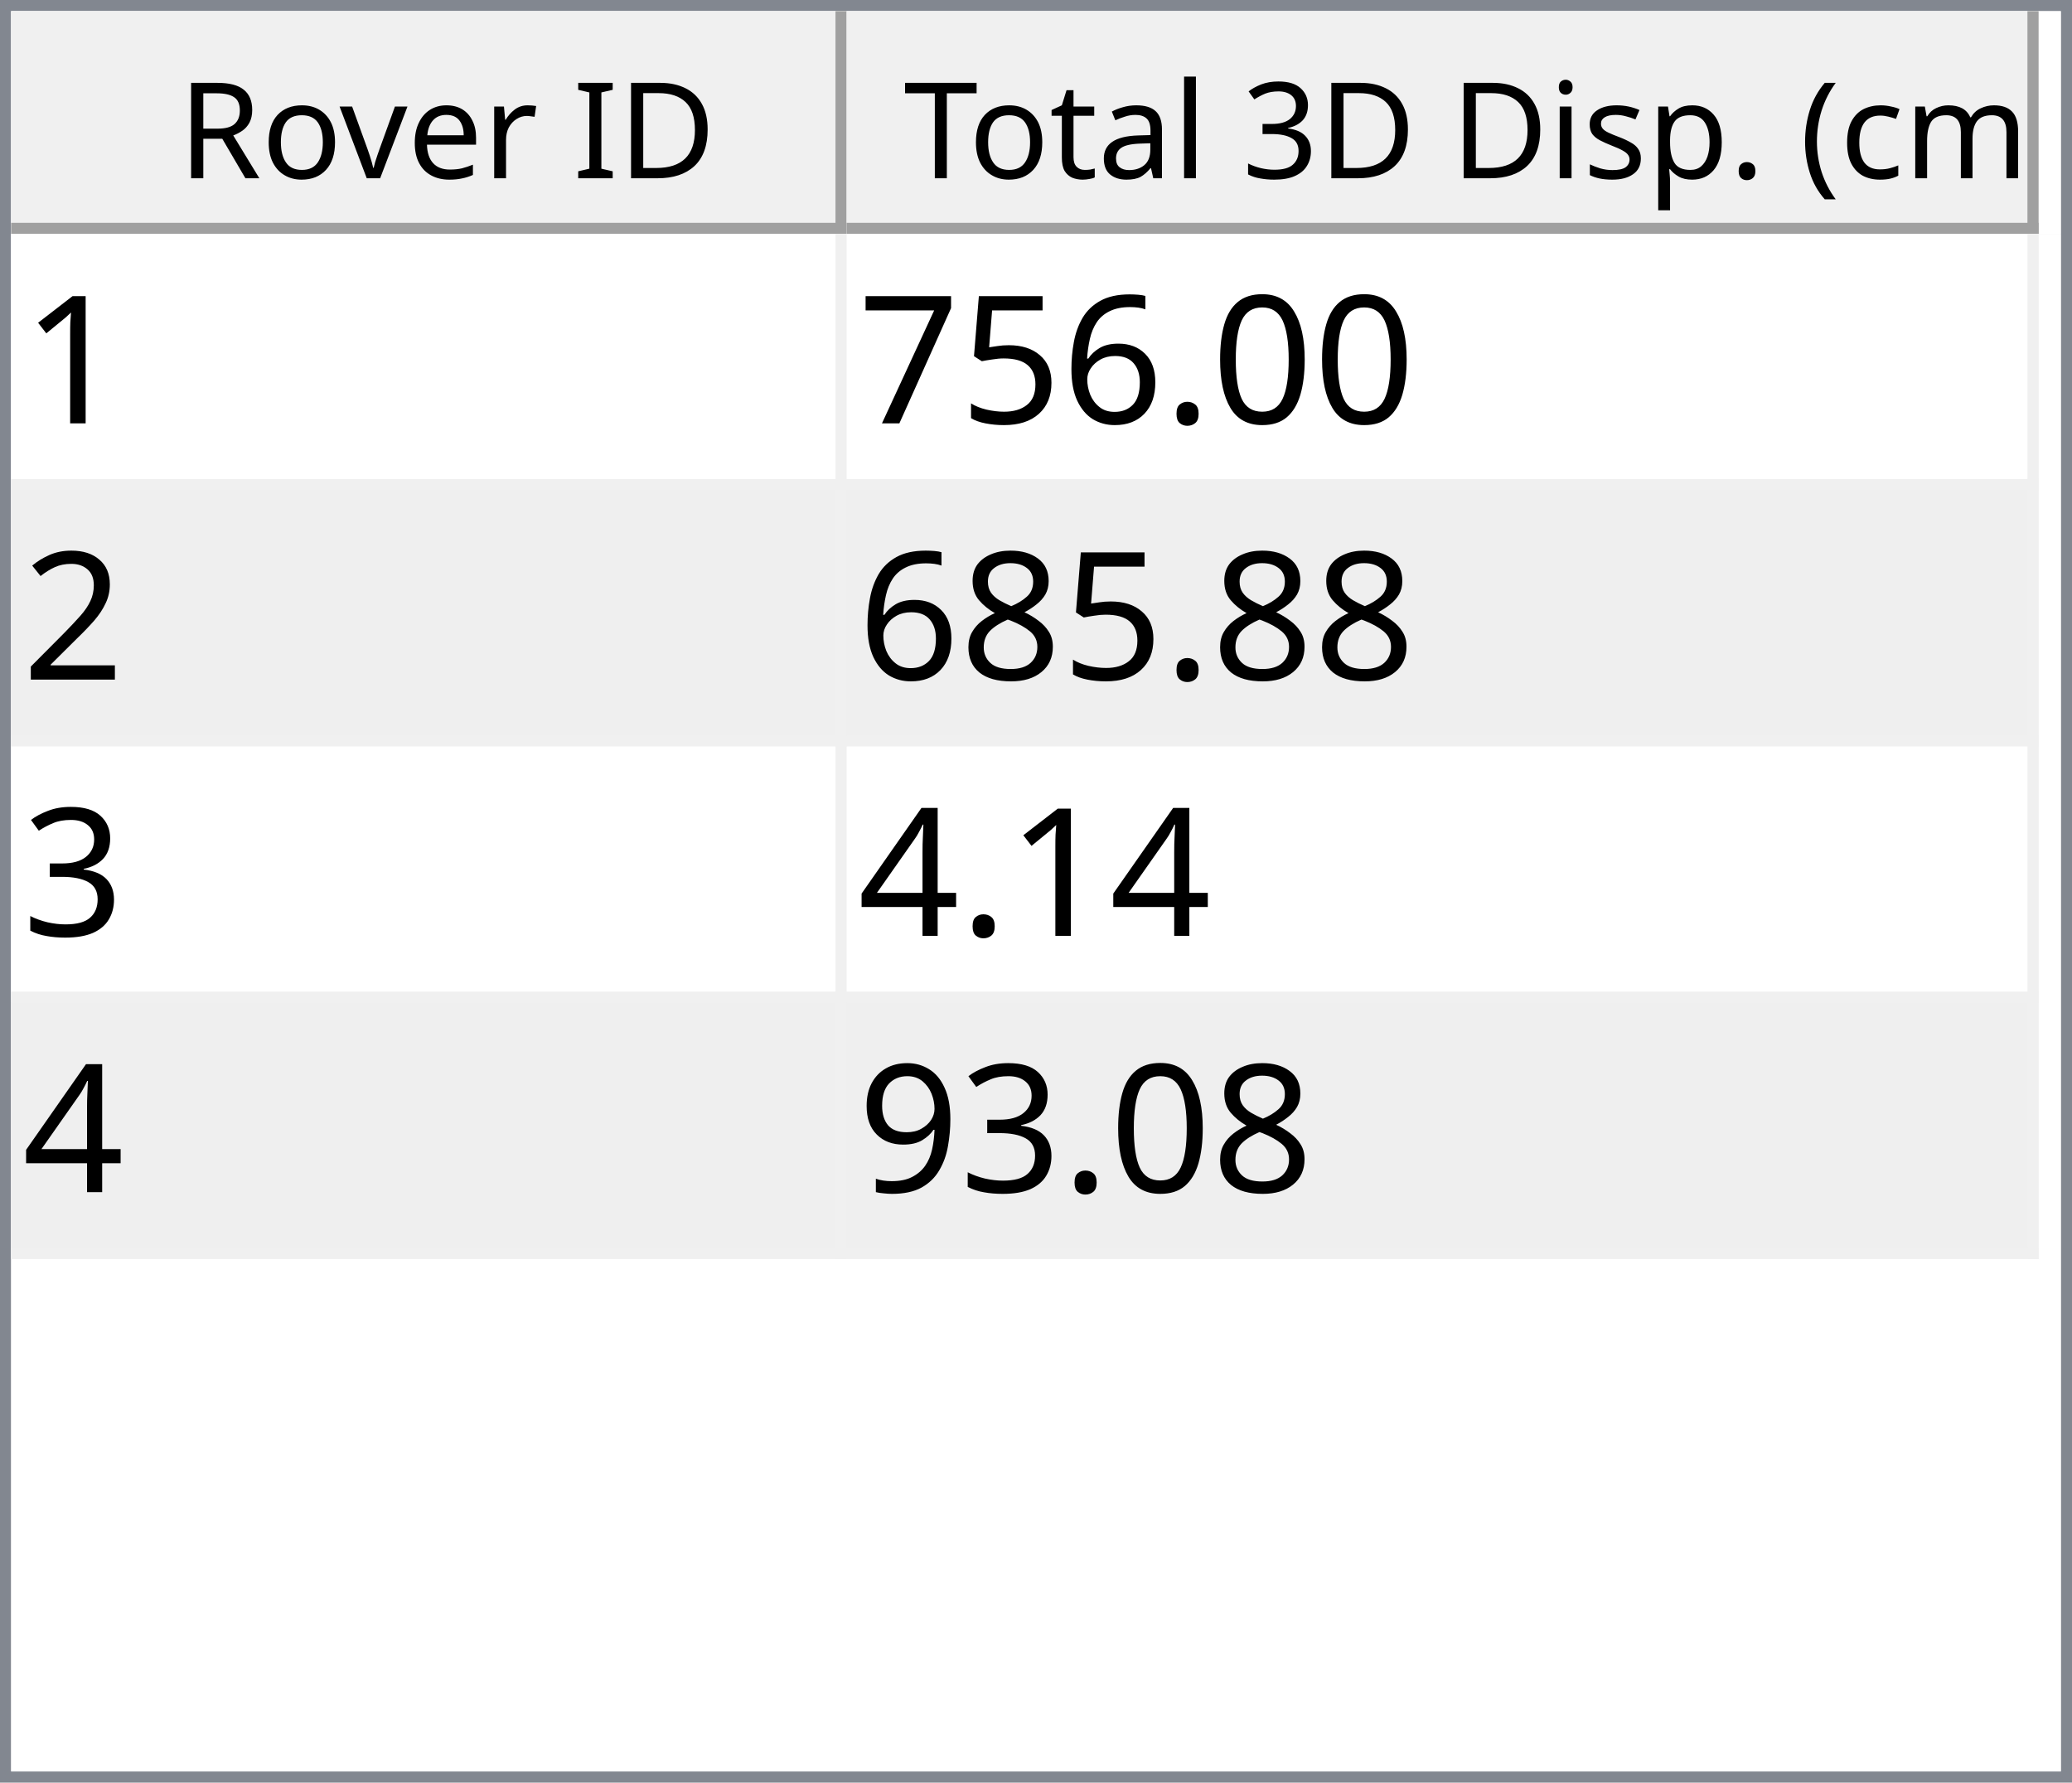
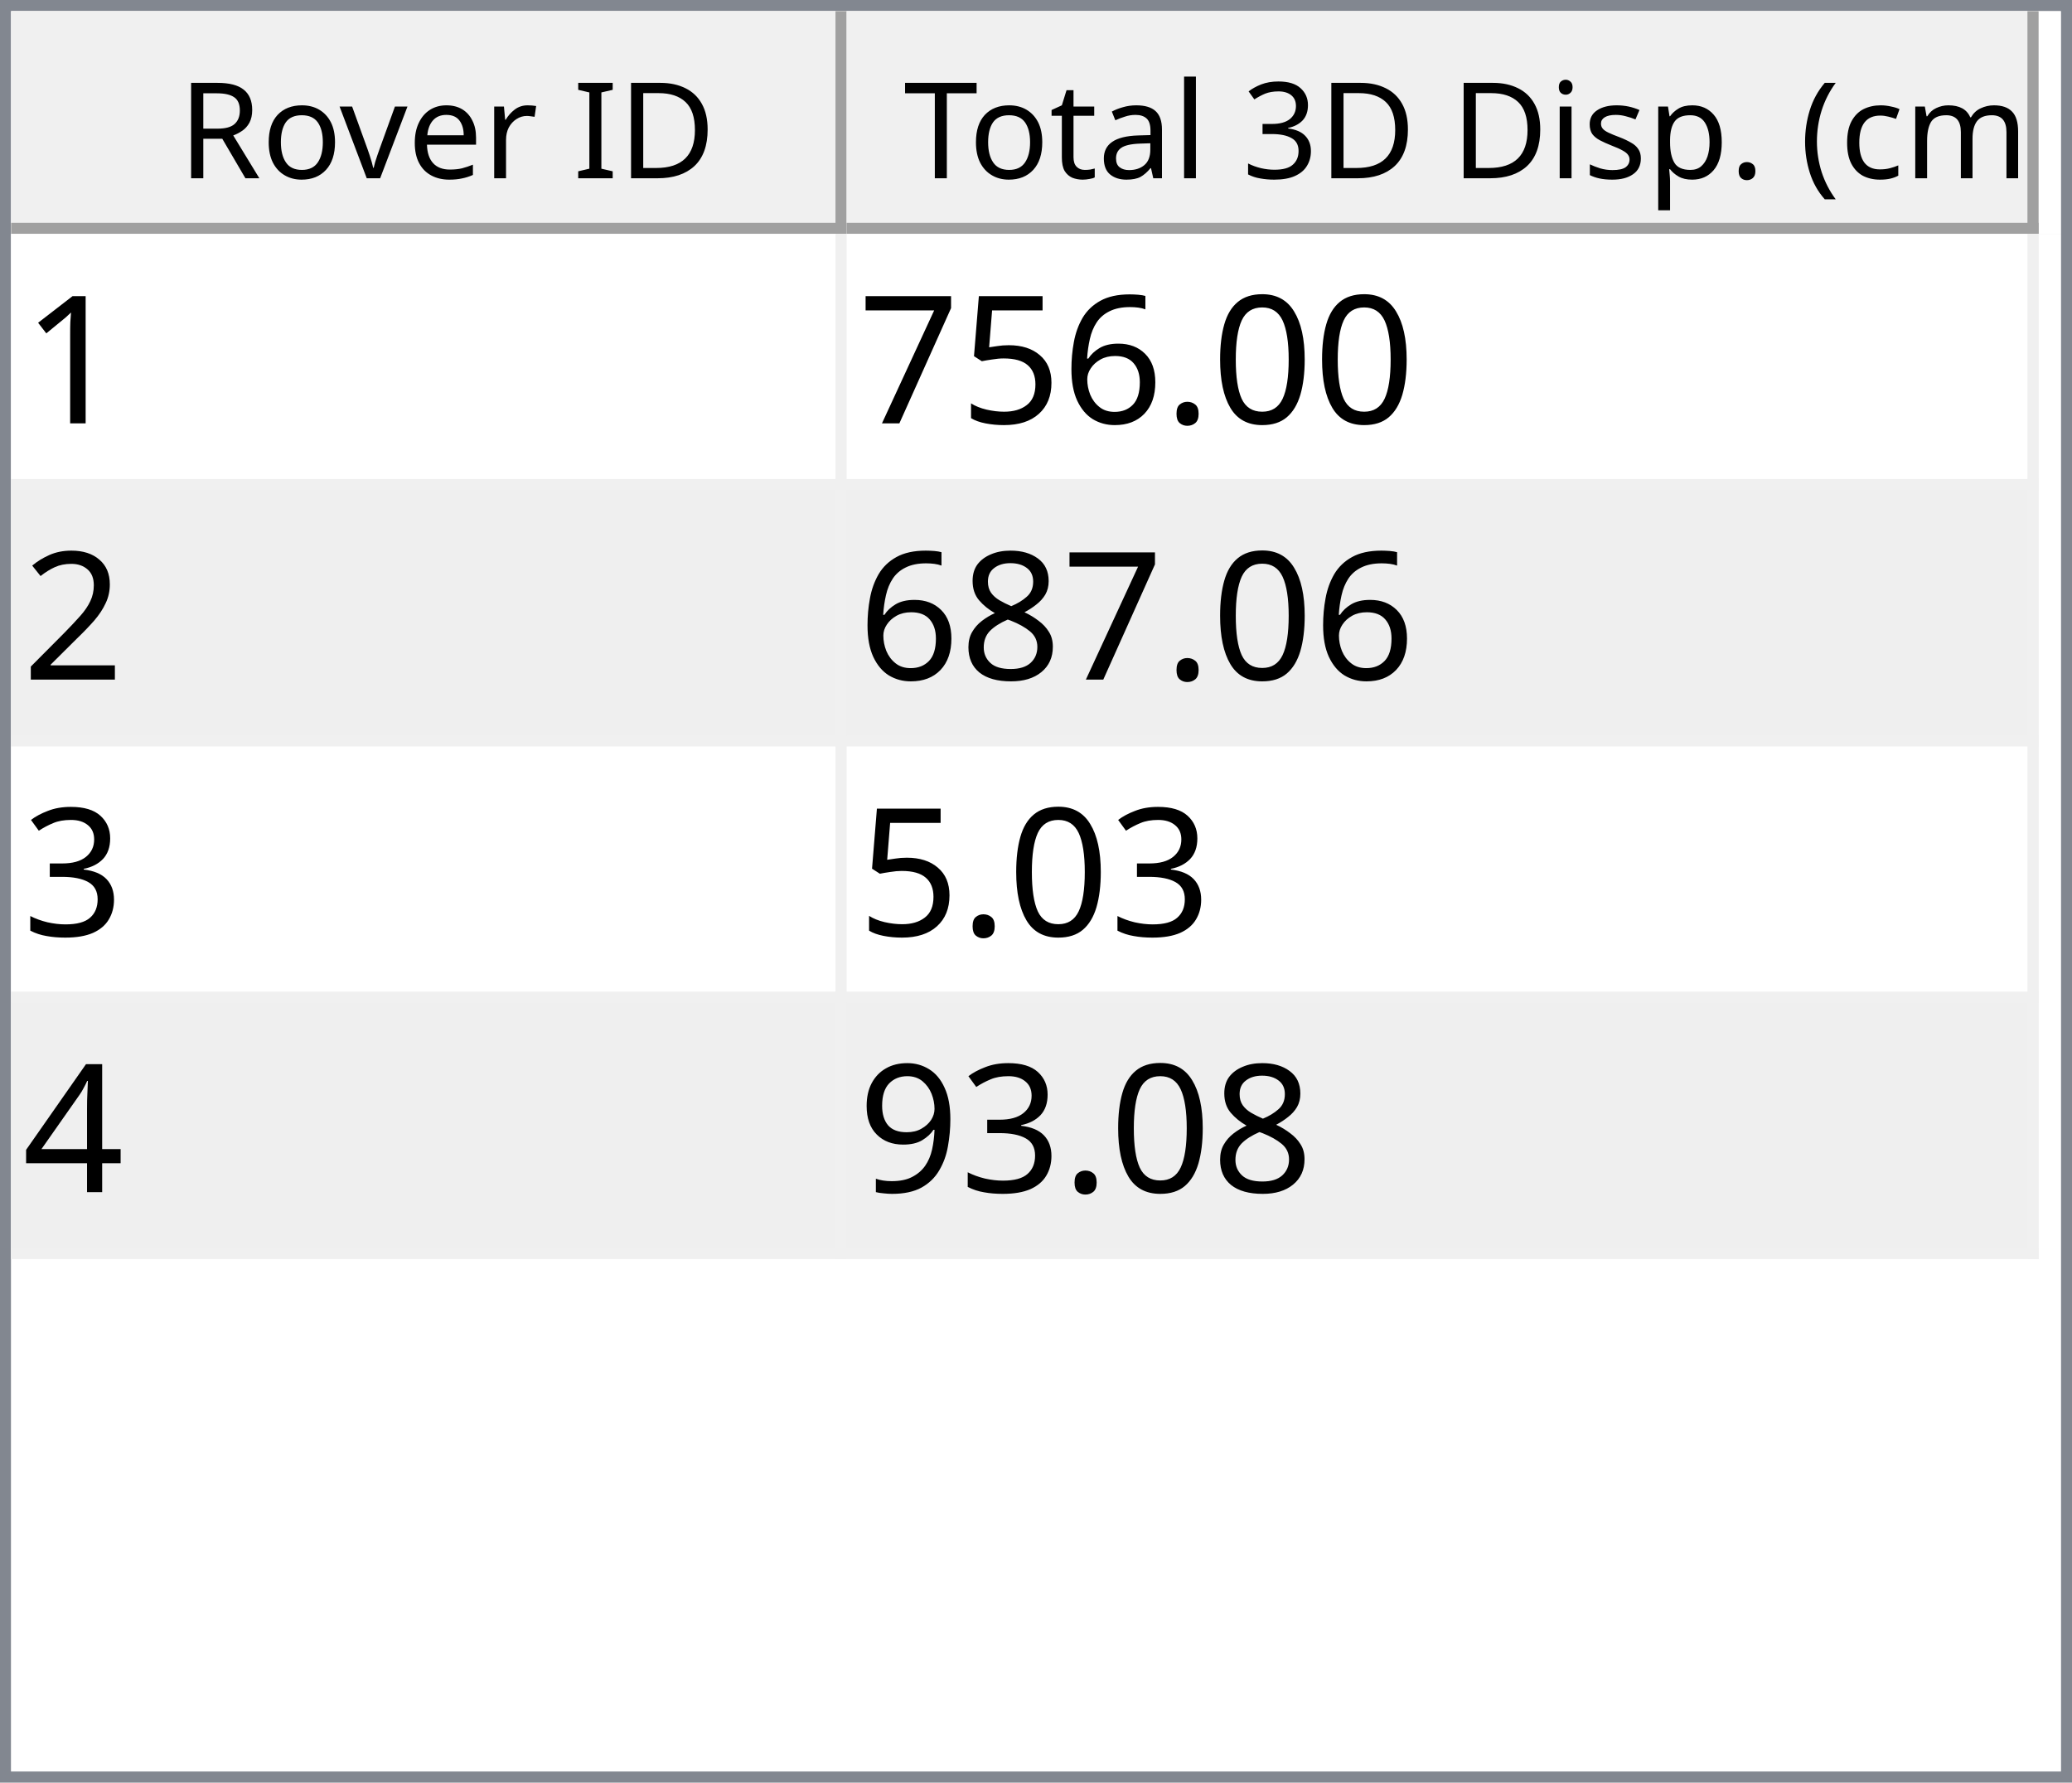
<svg xmlns="http://www.w3.org/2000/svg" style="fill-opacity:1; color-rendering:auto; color-interpolation:auto; text-rendering:auto; stroke:black; stroke-linecap:square; stroke-miterlimit:10; shape-rendering:auto; stroke-opacity:1; fill:black; stroke-dasharray:none; font-weight:normal; stroke-width:1; font-family:'Dialog'; font-style:normal; stroke-linejoin:miter; font-size:12px; stroke-dashoffset:0; image-rendering:auto;" width="186" height="160">
  <defs id="genericDefs" />
  <g>
    <defs id="defs1">
      <clipPath clipPathUnits="userSpaceOnUse" id="clipPath1">
        <path d="M0 0 L186 0 L186 160 L0 160 L0 0 Z" />
      </clipPath>
      <clipPath clipPathUnits="userSpaceOnUse" id="clipPath2">
        <path d="M0 0 L0 160 L186 160 L186 0 Z" />
      </clipPath>
      <clipPath clipPathUnits="userSpaceOnUse" id="clipPath3">
        <path d="M0 0 L0 20 L184 20 L184 0 Z" />
      </clipPath>
      <clipPath clipPathUnits="userSpaceOnUse" id="clipPath4">
        <path d="M0 0 L0 20 L75 20 L75 0 Z" />
      </clipPath>
      <clipPath clipPathUnits="userSpaceOnUse" id="clipPath5">
        <path d="M1 1 L1 19 L74 19 L74 1 Z" />
      </clipPath>
      <clipPath clipPathUnits="userSpaceOnUse" id="clipPath6">
        <path d="M0 0 L0 18 L73 18 L73 0 Z" />
      </clipPath>
      <clipPath clipPathUnits="userSpaceOnUse" id="clipPath7">
        <path d="M-0.5 -0.5 L-0.5 19.5 L74.5 19.5 L74.5 -0.5 Z" />
      </clipPath>
      <clipPath clipPathUnits="userSpaceOnUse" id="clipPath8">
        <path d="M0 0 L0 20 L107 20 L107 0 Z" />
      </clipPath>
      <clipPath clipPathUnits="userSpaceOnUse" id="clipPath9">
        <path d="M1 1 L1 19 L106 19 L106 1 Z" />
      </clipPath>
      <clipPath clipPathUnits="userSpaceOnUse" id="clipPath10">
        <path d="M0 0 L0 18 L105 18 L105 0 Z" />
      </clipPath>
      <clipPath clipPathUnits="userSpaceOnUse" id="clipPath11">
        <path d="M-0.5 -0.5 L-0.5 19.5 L106.5 19.5 L106.5 -0.5 Z" />
      </clipPath>
      <clipPath clipPathUnits="userSpaceOnUse" id="clipPath12">
        <path d="M0 0 L0 138 L184 138 L184 0 Z" />
      </clipPath>
      <clipPath clipPathUnits="userSpaceOnUse" id="clipPath13">
        <path d="M0 0 L0 92 L182 92 L182 0 Z" />
      </clipPath>
      <clipPath clipPathUnits="userSpaceOnUse" id="clipPath14">
        <path d="M-0.5 -0.5 L-0.5 91.5 L181.5 91.5 L181.5 -0.5 Z" />
      </clipPath>
      <clipPath clipPathUnits="userSpaceOnUse" id="clipPath15">
        <path d="M0 0 L0 22 L74 22 L74 0 Z" />
      </clipPath>
      <clipPath clipPathUnits="userSpaceOnUse" id="clipPath16">
        <path d="M0 0 L0 22 L106 22 L106 0 Z" />
      </clipPath>
      <font horiz-adv-x="64.551" id="font1">
        <font-face ascent="107.91" descent="25.098" units-per-em="100" style="font-style:normal; font-family:Segoe UI; font-weight:normal;" />
        <missing-glyph horiz-adv-x="64.551" d="M8.109 0 L8.109 68.266 L56.453 68.266 L56.453 0 L8.109 0 ZM15.328 7.234 L49.219 7.234 L49.219 61.031 L15.328 61.031 L15.328 7.234 Z" />
        <glyph unicode="D" horiz-adv-x="70.117" d="M9.188 0 L9.188 70.016 L28.516 70.016 Q65.531 70.016 65.531 35.891 Q65.531 19.672 55.25 9.836 Q44.969 0 27.734 0 L9.188 0 ZM17.391 62.594 L17.391 7.422 L27.828 7.422 Q41.609 7.422 49.273 14.797 Q56.938 22.172 56.938 35.688 Q56.938 62.594 28.328 62.594 L17.391 62.594 Z" />
        <glyph unicode="I" horiz-adv-x="26.611" d="M17.391 0 L9.188 0 L9.188 70.016 L17.391 70.016 L17.391 0 Z" />
        <glyph unicode=" " horiz-adv-x="27.393" d="" />
        <glyph unicode="r" horiz-adv-x="34.766" d="M34.188 41.891 Q32.078 43.5 28.125 43.5 Q23 43.5 19.555 38.672 Q16.109 33.844 16.109 25.484 L16.109 0 L8.109 0 L8.109 50 L16.109 50 L16.109 39.703 L16.312 39.703 Q18.016 44.969 21.531 47.922 Q25.047 50.875 29.391 50.875 Q32.516 50.875 34.188 50.203 L34.188 41.891 Z" />
        <glyph unicode="e" horiz-adv-x="52.295" d="M48.297 23 L12.984 23 Q13.188 14.656 17.484 10.109 Q21.781 5.562 29.297 5.562 Q37.75 5.562 44.828 11.141 L44.828 3.609 Q38.234 -1.172 27.391 -1.172 Q16.797 -1.172 10.742 5.641 Q4.688 12.453 4.688 24.812 Q4.688 36.469 11.305 43.82 Q17.922 51.172 27.734 51.172 Q37.547 51.172 42.922 44.828 Q48.297 38.484 48.297 27.203 L48.297 23 ZM40.094 29.781 Q40.047 36.719 36.75 40.578 Q33.453 44.438 27.594 44.438 Q21.922 44.438 17.969 40.383 Q14.016 36.328 13.094 29.781 L40.094 29.781 Z" />
        <glyph unicode="v" horiz-adv-x="47.9" d="M47.406 50 L27.484 0 L19.625 0 L0.688 50 L9.469 50 L22.172 13.672 Q23.578 9.672 23.922 6.688 L24.125 6.688 Q24.609 10.453 25.688 13.484 L38.969 50 L47.406 50 Z" />
        <glyph unicode="o" horiz-adv-x="58.594" d="M29 -1.172 Q17.922 -1.172 11.305 5.836 Q4.688 12.844 4.688 24.422 Q4.688 37.016 11.57 44.094 Q18.453 51.172 30.172 51.172 Q41.359 51.172 47.633 44.289 Q53.906 37.406 53.906 25.203 Q53.906 13.234 47.141 6.031 Q40.375 -1.172 29 -1.172 ZM29.594 44.438 Q21.875 44.438 17.383 39.188 Q12.891 33.938 12.891 24.703 Q12.891 15.828 17.43 10.695 Q21.969 5.562 29.594 5.562 Q37.359 5.562 41.531 10.594 Q45.703 15.625 45.703 24.906 Q45.703 34.281 41.531 39.359 Q37.359 44.438 29.594 44.438 Z" />
        <glyph unicode="R" horiz-adv-x="59.814" d="M59.375 0 L49.609 0 L37.891 19.625 Q36.281 22.359 34.766 24.289 Q33.25 26.219 31.664 27.438 Q30.078 28.656 28.25 29.219 Q26.422 29.781 24.125 29.781 L17.391 29.781 L17.391 0 L9.188 0 L9.188 70.016 L30.078 70.016 Q34.672 70.016 38.555 68.867 Q42.438 67.719 45.289 65.375 Q48.141 63.031 49.758 59.547 Q51.375 56.062 51.375 51.375 Q51.375 47.703 50.273 44.656 Q49.172 41.609 47.148 39.211 Q45.125 36.812 42.266 35.133 Q39.406 33.453 35.844 32.516 L35.844 32.328 Q37.594 31.547 38.891 30.547 Q40.188 29.547 41.359 28.18 Q42.531 26.812 43.68 25.078 Q44.828 23.344 46.234 21.047 L59.375 0 ZM17.391 62.594 L17.391 37.203 L28.516 37.203 Q31.594 37.203 34.203 38.133 Q36.812 39.062 38.719 40.797 Q40.625 42.531 41.703 45.047 Q42.781 47.562 42.781 50.688 Q42.781 56.297 39.141 59.445 Q35.5 62.594 28.609 62.594 L17.391 62.594 Z" />
        <glyph unicode=")" horiz-adv-x="30.176" d="M8.297 -15.922 L1.172 -15.922 Q16.406 2.344 16.406 26.812 Q16.406 51.469 1.078 70.016 L8.297 70.016 Q23.531 52.156 23.531 26.703 Q23.531 1.375 8.297 -15.922 Z" />
        <glyph unicode="m" horiz-adv-x="86.133" d="M79.109 0 L71.094 0 L71.094 28.719 Q71.094 37.016 68.531 40.727 Q65.969 44.438 59.906 44.438 Q54.781 44.438 51.195 39.75 Q47.609 35.062 47.609 28.516 L47.609 0 L39.594 0 L39.594 29.688 Q39.594 44.438 28.219 44.438 Q22.953 44.438 19.531 40.016 Q16.109 35.594 16.109 28.516 L16.109 0 L8.109 0 L8.109 50 L16.109 50 L16.109 42.094 L16.312 42.094 Q21.625 51.172 31.844 51.172 Q36.969 51.172 40.773 48.312 Q44.578 45.453 46 40.828 Q51.562 51.172 62.594 51.172 Q79.109 51.172 79.109 30.812 L79.109 0 Z" />
        <glyph unicode="c" horiz-adv-x="46.191" d="M42.188 2.297 Q36.422 -1.172 28.516 -1.172 Q17.828 -1.172 11.258 5.789 Q4.688 12.75 4.688 23.828 Q4.688 36.188 11.766 43.68 Q18.844 51.172 30.672 51.172 Q37.25 51.172 42.281 48.734 L42.281 40.531 Q36.719 44.438 30.375 44.438 Q22.703 44.438 17.797 38.945 Q12.891 33.453 12.891 24.516 Q12.891 15.719 17.508 10.641 Q22.125 5.562 29.891 5.562 Q36.422 5.562 42.188 9.906 L42.188 2.297 Z" />
        <glyph unicode="(" horiz-adv-x="30.176" d="M29.109 -15.922 L21.969 -15.922 Q6.844 1.375 6.844 26.703 Q6.844 52.156 21.969 70.016 L29.203 70.016 Q13.875 51.469 13.875 26.812 Q13.875 2.344 29.109 -15.922 Z" />
        <glyph unicode="." horiz-adv-x="21.68" d="M10.891 -1.078 Q8.641 -1.078 7.055 0.539 Q5.469 2.156 5.469 4.391 Q5.469 6.641 7.055 8.273 Q8.641 9.906 10.891 9.906 Q13.188 9.906 14.797 8.273 Q16.406 6.641 16.406 4.391 Q16.406 2.156 14.797 0.539 Q13.188 -1.078 10.891 -1.078 Z" />
        <glyph unicode="p" horiz-adv-x="58.789" d="M16.312 7.234 L16.109 7.234 L16.109 -23 L8.109 -23 L8.109 50 L16.109 50 L16.109 41.219 L16.312 41.219 Q22.219 51.172 33.594 51.172 Q43.266 51.172 48.688 44.461 Q54.109 37.75 54.109 26.469 Q54.109 13.922 48 6.375 Q41.891 -1.172 31.297 -1.172 Q21.578 -1.172 16.312 7.234 ZM16.109 27.391 L16.109 20.406 Q16.109 14.203 20.141 9.883 Q24.172 5.562 30.375 5.562 Q37.641 5.562 41.773 11.133 Q45.906 16.703 45.906 26.609 Q45.906 34.969 42.047 39.703 Q38.188 44.438 31.594 44.438 Q24.609 44.438 20.359 39.578 Q16.109 34.719 16.109 27.391 Z" />
        <glyph unicode="s" horiz-adv-x="42.432" d="M5.078 1.812 L5.078 10.406 Q11.625 5.562 19.484 5.562 Q30.031 5.562 30.031 12.594 Q30.031 14.594 29.125 15.992 Q28.219 17.391 26.68 18.461 Q25.141 19.531 23.07 20.383 Q21 21.234 18.609 22.172 Q15.281 23.484 12.766 24.828 Q10.25 26.172 8.57 27.859 Q6.891 29.547 6.031 31.695 Q5.172 33.844 5.172 36.719 Q5.172 40.234 6.789 42.945 Q8.406 45.656 11.086 47.484 Q13.766 49.312 17.211 50.242 Q20.656 51.172 24.312 51.172 Q30.812 51.172 35.938 48.922 L35.938 40.828 Q30.422 44.438 23.25 44.438 Q21 44.438 19.195 43.922 Q17.391 43.406 16.094 42.477 Q14.797 41.547 14.086 40.258 Q13.375 38.969 13.375 37.406 Q13.375 35.453 14.086 34.133 Q14.797 32.812 16.164 31.789 Q17.531 30.766 19.484 29.938 Q21.438 29.109 23.922 28.125 Q27.25 26.859 29.883 25.516 Q32.516 24.172 34.375 22.484 Q36.234 20.797 37.234 18.602 Q38.234 16.406 38.234 13.375 Q38.234 9.672 36.602 6.938 Q34.969 4.203 32.234 2.398 Q29.5 0.594 25.93 -0.289 Q22.359 -1.172 18.453 -1.172 Q10.75 -1.172 5.078 1.812 Z" />
        <glyph unicode="i" horiz-adv-x="24.219" d="M12.203 62.703 Q10.062 62.703 8.547 64.164 Q7.031 65.625 7.031 67.875 Q7.031 70.125 8.547 71.609 Q10.062 73.094 12.203 73.094 Q14.406 73.094 15.945 71.609 Q17.484 70.125 17.484 67.875 Q17.484 65.719 15.945 64.211 Q14.406 62.703 12.203 62.703 ZM16.109 0 L8.109 0 L8.109 50 L16.109 50 L16.109 0 Z" />
        <glyph unicode="3" horiz-adv-x="53.906" d="M46.531 19.828 Q46.531 15.094 44.75 11.211 Q42.969 7.328 39.719 4.57 Q36.469 1.812 31.93 0.297 Q27.391 -1.219 21.922 -1.219 Q11.922 -1.219 6 2.594 L6 11.188 Q13.094 5.609 22.219 5.609 Q25.875 5.609 28.828 6.539 Q31.781 7.469 33.906 9.227 Q36.031 10.984 37.18 13.477 Q38.328 15.969 38.328 19.094 Q38.328 32.812 18.797 32.812 L12.984 32.812 L12.984 39.594 L18.5 39.594 Q35.797 39.594 35.797 52.484 Q35.797 64.406 22.609 64.406 Q15.188 64.406 8.688 59.422 L8.688 67.188 Q15.375 71.188 24.609 71.188 Q29 71.188 32.57 69.969 Q36.141 68.75 38.68 66.555 Q41.219 64.359 42.609 61.281 Q44 58.203 44 54.5 Q44 40.672 30.031 36.719 L30.031 36.531 Q33.594 36.141 36.625 34.797 Q39.656 33.453 41.852 31.305 Q44.047 29.156 45.289 26.25 Q46.531 23.344 46.531 19.828 Z" />
        <glyph unicode="l" horiz-adv-x="24.219" d="M16.109 0 L8.109 0 L8.109 74.031 L16.109 74.031 L16.109 0 Z" />
        <glyph unicode="a" horiz-adv-x="50.879" d="M43.891 0 L35.891 0 L35.891 7.812 L35.688 7.812 Q30.469 -1.172 20.312 -1.172 Q12.844 -1.172 8.617 2.781 Q4.391 6.734 4.391 13.281 Q4.391 27.297 20.906 29.594 L35.891 31.688 Q35.891 44.438 25.594 44.438 Q16.547 44.438 9.281 38.281 L9.281 46.484 Q16.656 51.172 26.266 51.172 Q43.891 51.172 43.891 32.516 L43.891 0 ZM35.891 25.297 L23.828 23.641 Q18.266 22.859 15.43 20.875 Q12.594 18.891 12.594 13.875 Q12.594 10.203 15.211 7.883 Q17.828 5.562 22.172 5.562 Q28.125 5.562 32.008 9.742 Q35.891 13.922 35.891 20.312 L35.891 25.297 Z" />
        <glyph unicode="t" horiz-adv-x="33.887" d="M31.297 0.484 Q28.469 -1.078 23.828 -1.078 Q10.688 -1.078 10.688 13.578 L10.688 43.172 L2.094 43.172 L2.094 50 L10.688 50 L10.688 62.203 L18.703 64.797 L18.703 50 L31.297 50 L31.297 43.172 L18.703 43.172 L18.703 14.984 Q18.703 9.969 20.414 7.82 Q22.125 5.672 26.078 5.672 Q29.109 5.672 31.297 7.328 L31.297 0.484 Z" />
        <glyph unicode="T" horiz-adv-x="52.393" d="M50.594 62.594 L30.375 62.594 L30.375 0 L22.172 0 L22.172 62.594 L2 62.594 L2 70.016 L50.594 70.016 L50.594 62.594 Z" />
      </font>
      <font horiz-adv-x="75.0" id="font2">
        <font-face ascent="100.537" descent="21.973" units-per-em="100" style="font-style:normal; font-family:sans-serif; font-weight:normal;" />
        <missing-glyph horiz-adv-x="75.0" d="M12.5 0 L12.5 62.5 L62.5 62.5 L62.5 0 L12.5 0 ZM14.062 1.562 L60.938 1.562 L60.938 60.938 L14.062 60.938 L14.062 1.562 Z" />
        <glyph unicode="1" horiz-adv-x="55.615" d="M37.25 0 L28.469 0 L28.469 56 Q25.297 52.984 20.141 49.953 Q14.984 46.922 10.891 45.406 L10.891 53.906 Q18.266 57.375 23.781 62.305 Q29.297 67.234 31.594 71.875 L37.25 71.875 L37.25 0 Z" />
        <glyph unicode="0" horiz-adv-x="55.615" d="M4.156 35.297 Q4.156 48 6.766 55.742 Q9.375 63.484 14.523 67.68 Q19.672 71.875 27.484 71.875 Q33.25 71.875 37.594 69.555 Q41.938 67.234 44.773 62.867 Q47.609 58.5 49.219 52.227 Q50.828 45.953 50.828 35.297 Q50.828 22.703 48.242 14.969 Q45.656 7.234 40.508 3.008 Q35.359 -1.219 27.484 -1.219 Q17.141 -1.219 11.234 6.203 Q4.156 15.141 4.156 35.297 ZM13.188 35.297 Q13.188 17.672 17.312 11.836 Q21.438 6 27.484 6 Q33.547 6 37.672 11.859 Q41.797 17.719 41.797 35.297 Q41.797 52.984 37.672 58.789 Q33.547 64.594 27.391 64.594 Q21.344 64.594 17.719 59.469 Q13.188 52.938 13.188 35.297 Z" />
        <glyph unicode="." horiz-adv-x="27.783" d="M9.078 0 L9.078 10.016 L19.094 10.016 L19.094 0 L9.078 0 Z" />
        <glyph unicode="6" horiz-adv-x="55.615" d="M49.75 54.047 L41.016 53.375 Q39.844 58.547 37.703 60.891 Q34.125 64.656 28.906 64.656 Q24.703 64.656 21.531 62.312 Q17.391 59.281 14.992 53.469 Q12.594 47.656 12.5 36.922 Q15.672 41.75 20.266 44.094 Q24.859 46.438 29.891 46.438 Q38.672 46.438 44.852 39.969 Q51.031 33.5 51.031 23.25 Q51.031 16.5 48.125 10.719 Q45.219 4.938 40.141 1.859 Q35.062 -1.219 28.609 -1.219 Q17.625 -1.219 10.695 6.859 Q3.766 14.938 3.766 33.5 Q3.766 54.25 11.422 63.672 Q18.109 71.875 29.438 71.875 Q37.891 71.875 43.289 67.141 Q48.688 62.406 49.75 54.047 ZM13.875 23.188 Q13.875 18.656 15.797 14.508 Q17.719 10.359 21.188 8.18 Q24.656 6 28.469 6 Q34.031 6 38.039 10.492 Q42.047 14.984 42.047 22.703 Q42.047 30.125 38.086 34.398 Q34.125 38.672 28.125 38.672 Q22.172 38.672 18.023 34.398 Q13.875 30.125 13.875 23.188 Z" />
        <glyph unicode="5" horiz-adv-x="55.615" d="M4.156 18.75 L13.375 19.531 Q14.406 12.797 18.141 9.398 Q21.875 6 27.156 6 Q33.5 6 37.891 10.789 Q42.281 15.578 42.281 23.484 Q42.281 31 38.062 35.352 Q33.844 39.703 27 39.703 Q22.75 39.703 19.336 37.773 Q15.922 35.844 13.969 32.766 L5.719 33.844 L12.641 70.609 L48.25 70.609 L48.25 62.203 L19.672 62.203 L15.828 42.969 Q22.266 47.469 29.344 47.469 Q38.719 47.469 45.164 40.969 Q51.609 34.469 51.609 24.266 Q51.609 14.547 45.953 7.469 Q39.062 -1.219 27.156 -1.219 Q17.391 -1.219 11.211 4.25 Q5.031 9.719 4.156 18.75 Z" />
        <glyph unicode="7" horiz-adv-x="55.615" d="M4.734 62.203 L4.734 70.656 L51.078 70.656 L51.078 63.812 Q44.234 56.547 37.523 44.484 Q30.812 32.422 27.156 19.672 Q24.516 10.688 23.781 0 L14.75 0 Q14.891 8.453 18.062 20.414 Q21.234 32.375 27.172 43.484 Q33.109 54.594 39.797 62.203 L4.734 62.203 Z" />
        <glyph unicode="2" horiz-adv-x="55.615" d="M50.344 8.453 L50.344 0 L3.031 0 Q2.938 3.172 4.047 6.109 Q5.859 10.938 9.836 15.625 Q13.812 20.312 21.344 26.469 Q33.016 36.031 37.117 41.625 Q41.219 47.219 41.219 52.203 Q41.219 57.422 37.477 61.008 Q33.734 64.594 27.734 64.594 Q21.391 64.594 17.578 60.789 Q13.766 56.984 13.719 50.25 L4.688 51.172 Q5.609 61.281 11.664 66.578 Q17.719 71.875 27.938 71.875 Q38.234 71.875 44.242 66.164 Q50.25 60.453 50.25 52 Q50.25 47.703 48.492 43.555 Q46.734 39.406 42.656 34.812 Q38.578 30.219 29.109 22.219 Q21.188 15.578 18.945 13.211 Q16.703 10.844 15.234 8.453 L50.344 8.453 Z" />
        <glyph unicode="8" horiz-adv-x="55.615" d="M17.672 38.812 Q12.203 40.828 9.57 44.539 Q6.938 48.25 6.938 53.422 Q6.938 61.234 12.555 66.555 Q18.172 71.875 27.484 71.875 Q36.859 71.875 42.578 66.43 Q48.297 60.984 48.297 53.172 Q48.297 48.188 45.68 44.508 Q43.062 40.828 37.75 38.812 Q44.344 36.672 47.781 31.883 Q51.219 27.094 51.219 20.453 Q51.219 11.281 44.727 5.031 Q38.234 -1.219 27.641 -1.219 Q17.047 -1.219 10.547 5.055 Q4.047 11.328 4.047 20.703 Q4.047 27.688 7.594 32.398 Q11.141 37.109 17.672 38.812 ZM15.922 53.719 Q15.922 48.641 19.195 45.414 Q22.469 42.188 27.688 42.188 Q32.766 42.188 36.016 45.383 Q39.266 48.578 39.266 53.219 Q39.266 58.062 35.914 61.359 Q32.562 64.656 27.594 64.656 Q22.562 64.656 19.242 61.43 Q15.922 58.203 15.922 53.719 ZM13.094 20.656 Q13.094 16.891 14.875 13.375 Q16.656 9.859 20.172 7.93 Q23.688 6 27.734 6 Q34.031 6 38.133 10.055 Q42.234 14.109 42.234 20.359 Q42.234 26.703 38.016 30.859 Q33.797 35.016 27.438 35.016 Q21.234 35.016 17.164 30.914 Q13.094 26.812 13.094 20.656 Z" />
        <glyph unicode="3" horiz-adv-x="55.615" d="M4.203 18.891 L12.984 20.062 Q14.5 12.594 18.141 9.297 Q21.781 6 27 6 Q33.203 6 37.477 10.297 Q41.75 14.594 41.75 20.953 Q41.75 27 37.797 30.93 Q33.844 34.859 27.734 34.859 Q25.25 34.859 21.531 33.891 L22.516 41.609 Q23.391 41.5 23.922 41.5 Q29.547 41.5 34.039 44.43 Q38.531 47.359 38.531 53.469 Q38.531 58.297 35.258 61.477 Q31.984 64.656 26.812 64.656 Q21.688 64.656 18.266 61.43 Q14.844 58.203 13.875 51.766 L5.078 53.328 Q6.688 62.156 12.398 67.016 Q18.109 71.875 26.609 71.875 Q32.469 71.875 37.398 69.359 Q42.328 66.844 44.945 62.5 Q47.562 58.156 47.562 53.266 Q47.562 48.641 45.07 44.828 Q42.578 41.016 37.703 38.766 Q44.047 37.312 47.562 32.695 Q51.078 28.078 51.078 21.141 Q51.078 11.766 44.242 5.25 Q37.406 -1.266 26.953 -1.266 Q17.531 -1.266 11.305 4.352 Q5.078 9.969 4.203 18.891 Z" />
        <glyph unicode="4" horiz-adv-x="55.615" d="M32.328 0 L32.328 17.141 L1.266 17.141 L1.266 25.203 L33.938 71.578 L41.109 71.578 L41.109 25.203 L50.781 25.203 L50.781 17.141 L41.109 17.141 L41.109 0 L32.328 0 ZM32.328 25.203 L32.328 57.469 L9.906 25.203 L32.328 25.203 Z" />
        <glyph unicode="9" horiz-adv-x="55.615" d="M5.469 16.547 L13.922 17.328 Q14.984 11.375 18.016 8.688 Q21.047 6 25.781 6 Q29.828 6 32.883 7.859 Q35.938 9.719 37.891 12.82 Q39.844 15.922 41.164 21.195 Q42.484 26.469 42.484 31.938 Q42.484 32.516 42.438 33.688 Q39.797 29.5 35.234 26.883 Q30.672 24.266 25.344 24.266 Q16.453 24.266 10.305 30.711 Q4.156 37.156 4.156 47.703 Q4.156 58.594 10.578 65.234 Q17 71.875 26.656 71.875 Q33.641 71.875 39.43 68.117 Q45.219 64.359 48.219 57.398 Q51.219 50.438 51.219 37.25 Q51.219 23.531 48.242 15.406 Q45.266 7.281 39.383 3.031 Q33.5 -1.219 25.594 -1.219 Q17.188 -1.219 11.867 3.445 Q6.547 8.109 5.469 16.547 ZM41.453 48.141 Q41.453 55.719 37.43 60.156 Q33.406 64.594 27.734 64.594 Q21.875 64.594 17.531 59.812 Q13.188 55.031 13.188 47.406 Q13.188 40.578 17.312 36.305 Q21.438 32.031 27.484 32.031 Q33.594 32.031 37.523 36.305 Q41.453 40.578 41.453 48.141 Z" />
      </font>
    </defs>
    <g style="fill:white; stroke:white;">
      <rect x="0" y="0" width="186" style="clip-path:url(#clipPath1); stroke:none;" height="160" />
    </g>
    <g style="fill:white; text-rendering:optimizeSpeed; color-rendering:optimizeSpeed; image-rendering:optimizeSpeed; shape-rendering:crispEdges; stroke:white; color-interpolation:sRGB;">
      <rect x="0" width="186" height="160" y="0" style="stroke:none;" />
      <path style="stroke:none;" d="M0 160 L186 160 L186 0 L0 0 Z" />
    </g>
    <g style="fill:rgb(240,240,240); font-family:'Segoe UI'; stroke:rgb(240,240,240);">
      <rect x="0" y="0" width="186" style="clip-path:url(#clipPath2); stroke:none;" height="160" />
    </g>
    <g style="fill:rgb(130,135,144); font-family:'Segoe UI'; stroke:rgb(130,135,144);">
      <path d="M0 0 L186 0 L186 160 L0 160 L0 0 ZM1 1 L185 1 L185 159 L1 159 L1 1 Z" style="fill-rule:evenodd; clip-path:url(#clipPath2); stroke:none;" />
    </g>
    <g style="fill:white; font-family:'Segoe UI'; stroke:white;" transform="translate(1,1)">
      <rect x="0" y="0" width="184" style="clip-path:url(#clipPath3); stroke:none;" height="20" />
    </g>
    <g style="fill:rgb(240,240,240); font-family:'Segoe UI'; stroke:rgb(240,240,240);" transform="translate(1,1)">
      <rect x="0" y="0" width="75" style="clip-path:url(#clipPath4); stroke:none;" height="20" />
    </g>
    <g style="font-family:'Segoe UI';" transform="translate(2,2)">
      <text x="14" xml:space="preserve" y="14" style="clip-path:url(#clipPath6); stroke:none;">Rover ID</text>
    </g>
    <g style="fill:rgb(160,160,160); font-family:'Segoe UI'; stroke:rgb(160,160,160); stroke-linejoin:bevel;" transform="translate(1.5,1.5)">
      <line x1="74" x2="74" y1="0" style="fill:none; clip-path:url(#clipPath7);" y2="19" />
    </g>
    <g style="fill:rgb(160,160,160); font-family:'Segoe UI'; stroke:rgb(160,160,160); stroke-linejoin:bevel;" transform="matrix(1,0,0,1,1,1) translate(0.5,0.5)">
      <line x1="0" x2="74" y1="19" style="fill:none; clip-path:url(#clipPath7);" y2="19" />
    </g>
    <g style="fill:rgb(240,240,240); font-family:'Segoe UI'; stroke:rgb(240,240,240);" transform="translate(76,1)">
      <rect x="0" y="0" width="107" style="clip-path:url(#clipPath8); stroke:none;" height="20" />
    </g>
    <g style="font-family:'Segoe UI';" transform="translate(77,2)">
      <text x="1" xml:space="preserve" y="14" style="clip-path:url(#clipPath10); stroke:none;"> Total 3D Disp. (cm)</text>
    </g>
    <g style="fill:rgb(160,160,160); font-family:'Segoe UI'; stroke:rgb(160,160,160); stroke-linejoin:bevel;" transform="translate(76.5,1.5)">
      <line x1="106" x2="106" y1="0" style="fill:none; clip-path:url(#clipPath11);" y2="19" />
    </g>
    <g style="fill:rgb(160,160,160); font-family:'Segoe UI'; stroke:rgb(160,160,160); stroke-linejoin:bevel;" transform="matrix(1,0,0,1,76,1) translate(0.5,0.5)">
      <line x1="0" x2="106" y1="19" style="fill:none; clip-path:url(#clipPath11);" y2="19" />
    </g>
    <g style="fill:white; font-family:'Segoe UI'; stroke:white;" transform="translate(1,21)">
      <rect x="0" y="0" width="184" style="clip-path:url(#clipPath12); stroke:none;" height="138" />
    </g>
    <g style="fill:rgb(240,240,240); font-size:16px; font-family:sans-serif; stroke:rgb(240,240,240);" transform="translate(1,21)">
      <rect x="0" y="0" width="182" style="clip-path:url(#clipPath13); stroke:none;" height="92" />
      <line transform="translate(0.5,0.5)" x1="0" x2="181" y1="22" style="clip-path:url(#clipPath14); fill:none; stroke-linejoin:bevel;" y2="22" />
    </g>
    <g transform="matrix(1,0,0,1,1,21) translate(0.5,0.5)" style="fill:rgb(240,240,240); font-size:16px; font-family:sans-serif; stroke:rgb(240,240,240); stroke-linejoin:bevel;">
      <line x1="0" x2="181" y1="45" style="fill:none; clip-path:url(#clipPath14);" y2="45" />
    </g>
    <g transform="matrix(1,0,0,1,1,21) translate(0.5,0.5)" style="fill:rgb(240,240,240); font-size:16px; font-family:sans-serif; stroke:rgb(240,240,240); stroke-linejoin:bevel;">
      <line x1="0" x2="181" y1="68" style="fill:none; clip-path:url(#clipPath14);" y2="68" />
    </g>
    <g transform="matrix(1,0,0,1,1,21) translate(0.5,0.5)" style="fill:rgb(240,240,240); font-size:16px; font-family:sans-serif; stroke:rgb(240,240,240); stroke-linejoin:bevel;">
      <line x1="0" x2="181" y1="91" style="fill:none; clip-path:url(#clipPath14);" y2="91" />
    </g>
    <g transform="matrix(1,0,0,1,1,21) translate(0.5,0.5)" style="fill:rgb(240,240,240); font-size:16px; font-family:sans-serif; stroke:rgb(240,240,240); stroke-linejoin:bevel;">
      <line x1="74" x2="74" y1="0" style="fill:none; clip-path:url(#clipPath14);" y2="91" />
    </g>
    <g transform="matrix(1,0,0,1,1,21) translate(0.5,0.5)" style="fill:rgb(240,240,240); font-size:16px; font-family:sans-serif; stroke:rgb(240,240,240); stroke-linejoin:bevel;">
      <line x1="181" x2="181" y1="0" style="fill:none; clip-path:url(#clipPath14);" y2="91" />
    </g>
    <g style="fill:white; font-size:16px; font-family:sans-serif; stroke:white;" transform="matrix(1,0,0,1,1,21)">
      <rect x="0" y="0" width="74" style="clip-path:url(#clipPath15); stroke:none;" height="22" />
      <text x="1" y="17" style="fill:black; clip-path:url(#clipPath15); stroke:none;" xml:space="preserve">1</text>
    </g>
    <g style="fill:white; font-size:16px; font-family:sans-serif; stroke:white;" transform="matrix(1,0,0,1,1,21) translate(75,0)">
      <rect x="0" y="0" width="106" style="clip-path:url(#clipPath16); stroke:none;" height="22" />
      <text x="1" y="17" style="fill:black; clip-path:url(#clipPath16); stroke:none;" xml:space="preserve">756.00</text>
    </g>
    <g style="fill:rgb(239,239,239); font-size:16px; font-family:sans-serif; stroke:rgb(239,239,239);" transform="matrix(1,0,0,1,1,21) translate(0,23)">
      <rect x="0" y="0" width="74" style="clip-path:url(#clipPath15); stroke:none;" height="22" />
      <text x="1" y="17" style="fill:black; clip-path:url(#clipPath15); stroke:none;" xml:space="preserve">2</text>
    </g>
    <g style="fill:rgb(239,239,239); font-size:16px; font-family:sans-serif; stroke:rgb(239,239,239);" transform="matrix(1,0,0,1,1,21) translate(75,23)">
      <rect x="0" y="0" width="106" style="clip-path:url(#clipPath16); stroke:none;" height="22" />
-       <text x="1" y="17" style="fill:black; clip-path:url(#clipPath16); stroke:none;" xml:space="preserve">685.88</text>
+       <text x="1" y="17" style="fill:black; clip-path:url(#clipPath16); stroke:none;" xml:space="preserve">687.06</text>
    </g>
    <g style="fill:white; font-size:16px; font-family:sans-serif; stroke:white;" transform="matrix(1,0,0,1,1,21) translate(0,46)">
      <rect x="0" y="0" width="74" style="clip-path:url(#clipPath15); stroke:none;" height="22" />
      <text x="1" y="17" style="fill:black; clip-path:url(#clipPath15); stroke:none;" xml:space="preserve">3</text>
    </g>
    <g style="fill:white; font-size:16px; font-family:sans-serif; stroke:white;" transform="matrix(1,0,0,1,1,21) translate(75,46)">
      <rect x="0" y="0" width="106" style="clip-path:url(#clipPath16); stroke:none;" height="22" />
-       <text x="1" y="17" style="fill:black; clip-path:url(#clipPath16); stroke:none;" xml:space="preserve">4.14</text>
+       <text x="1" y="17" style="fill:black; clip-path:url(#clipPath16); stroke:none;" xml:space="preserve">5.03</text>
    </g>
    <g style="fill:rgb(239,239,239); font-size:16px; font-family:sans-serif; stroke:rgb(239,239,239);" transform="matrix(1,0,0,1,1,21) translate(0,69)">
      <rect x="0" y="0" width="74" style="clip-path:url(#clipPath15); stroke:none;" height="22" />
      <text x="1" y="17" style="fill:black; clip-path:url(#clipPath15); stroke:none;" xml:space="preserve">4</text>
    </g>
    <g style="fill:rgb(239,239,239); font-size:16px; font-family:sans-serif; stroke:rgb(239,239,239);" transform="matrix(1,0,0,1,1,21) translate(75,69)">
      <rect x="0" y="0" width="106" style="clip-path:url(#clipPath16); stroke:none;" height="22" />
      <text x="1" y="17" style="fill:black; clip-path:url(#clipPath16); stroke:none;" xml:space="preserve">93.08</text>
    </g>
  </g>
</svg>
